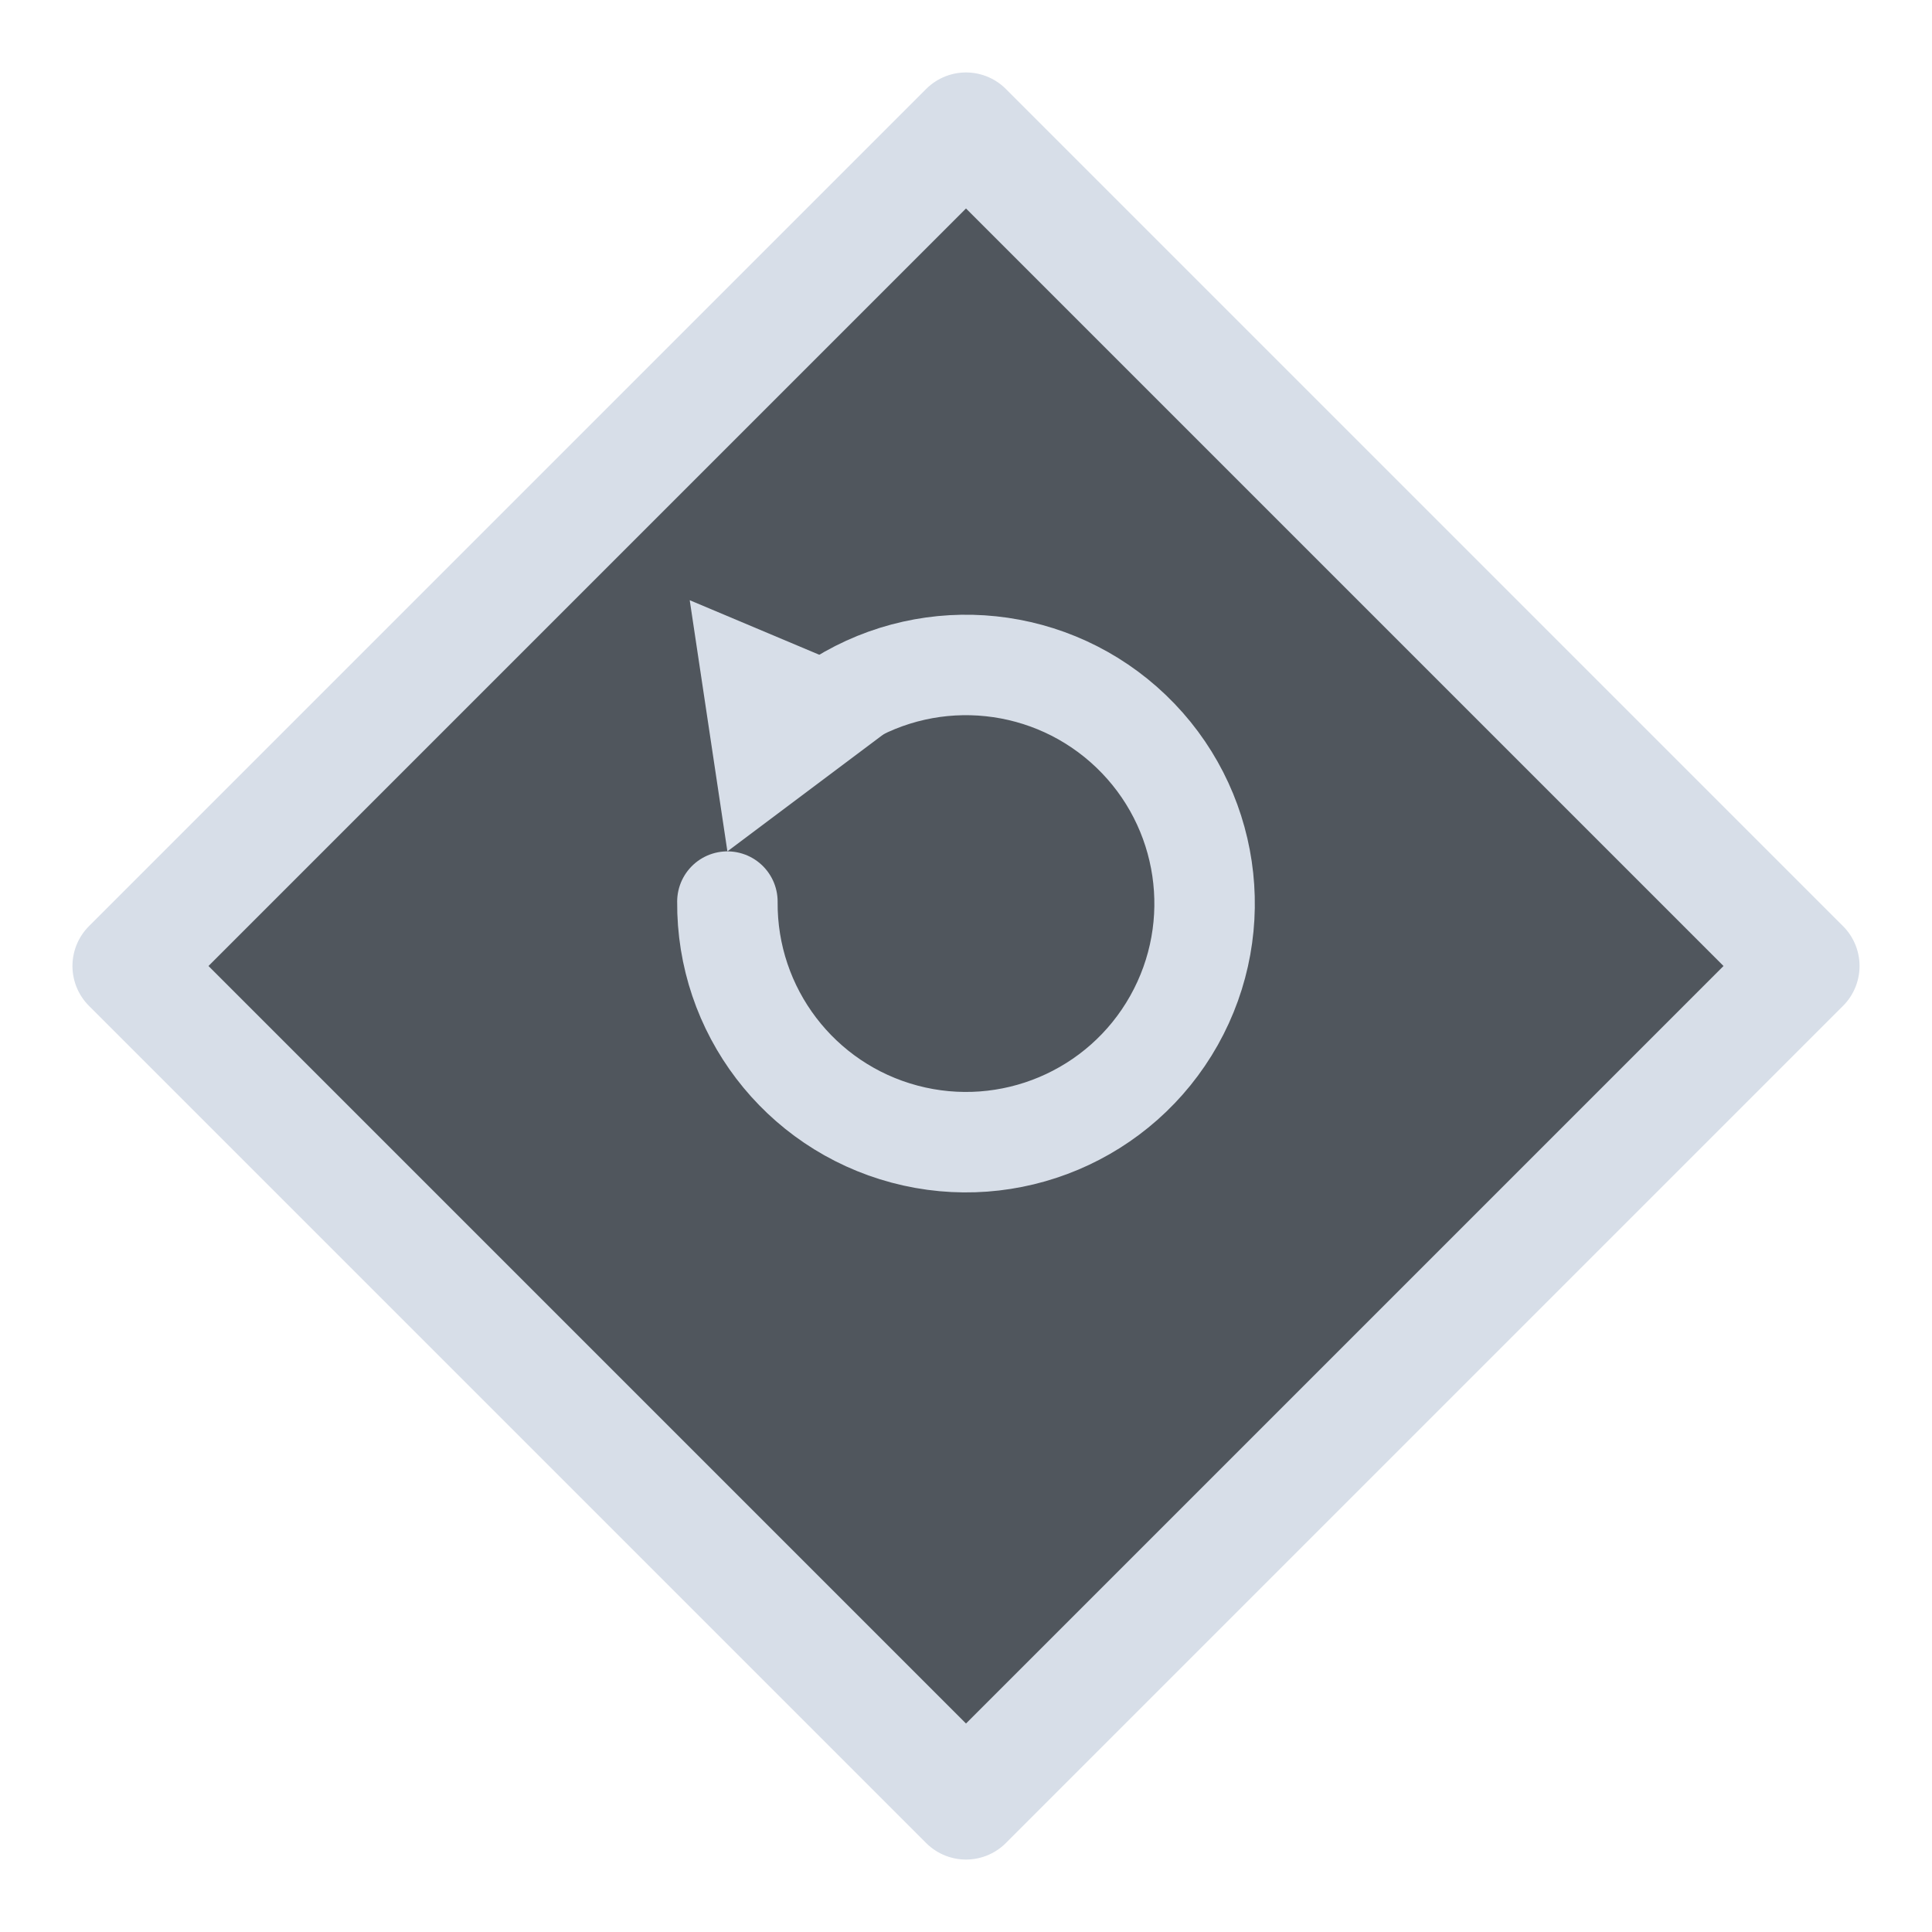
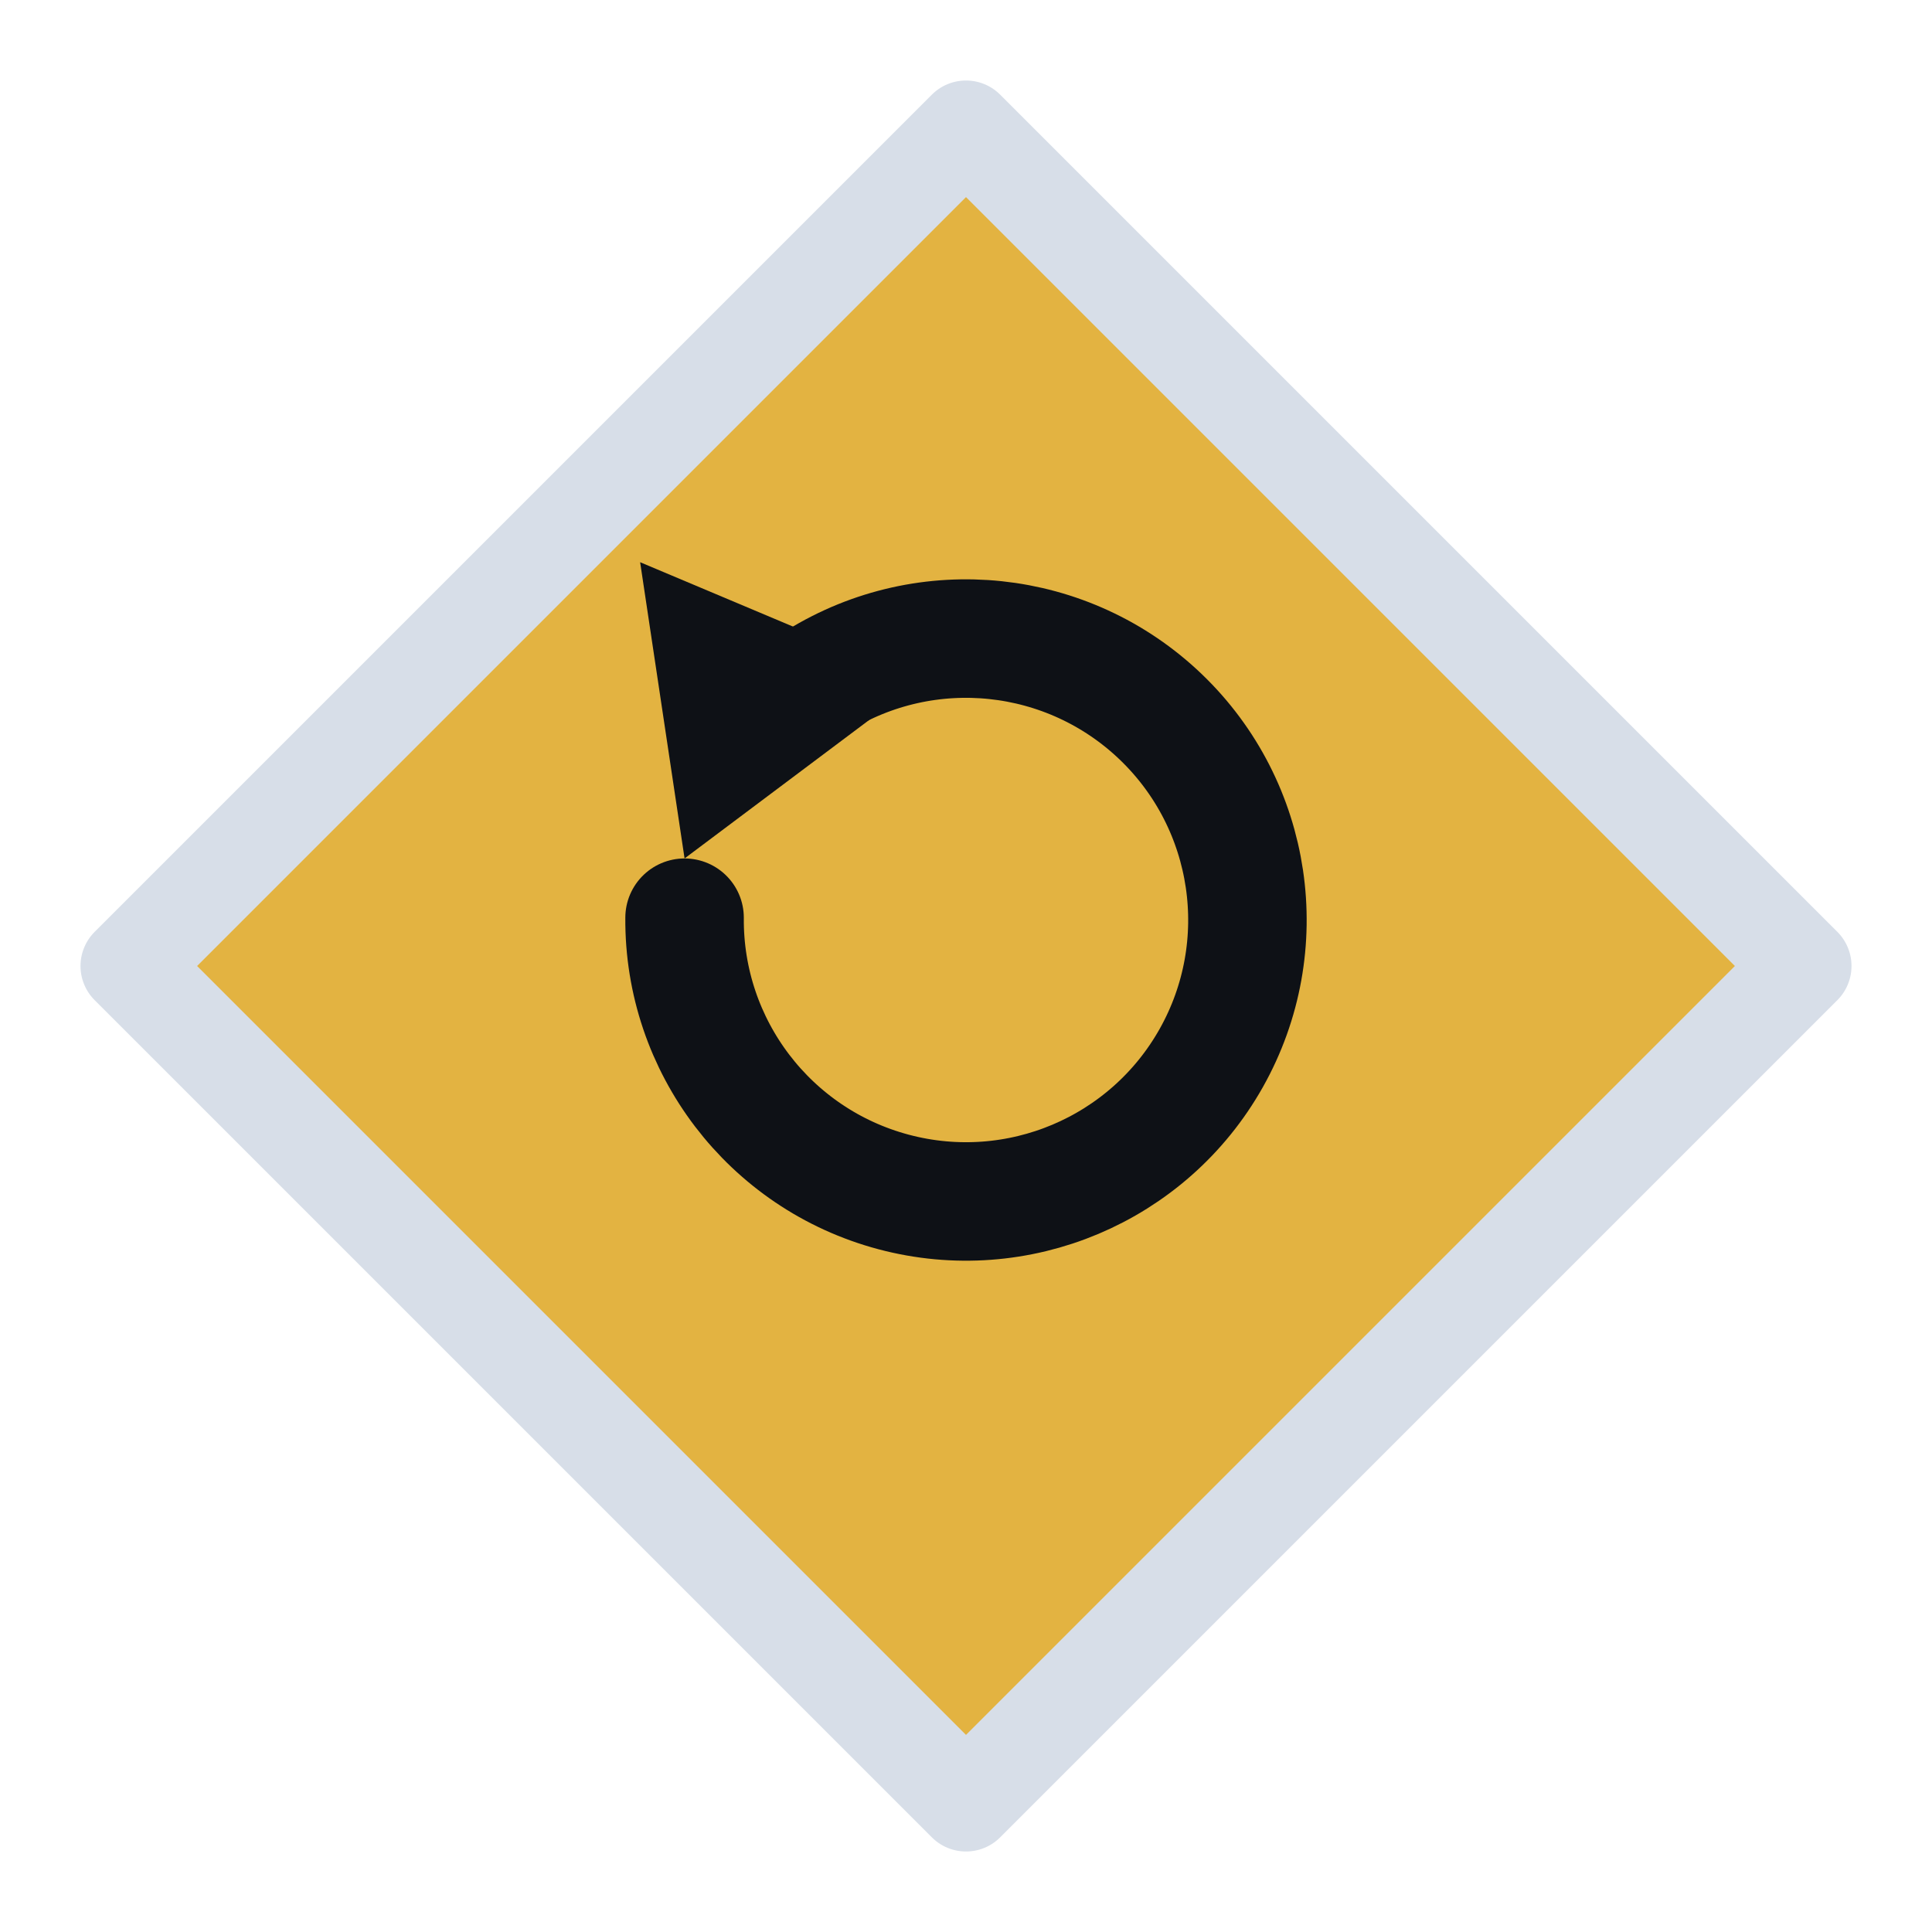
<svg xmlns="http://www.w3.org/2000/svg" viewBox="0 0 24 24" width="24" height="24">
-   <path d="M12 1.6L22.4 12L12 22.4L1.6 12Z" fill="#50565d" stroke="#d7dee8" stroke-width="1.4" stroke-linejoin="round" />
-   <g transform="translate(12,11.2) scale(0.78) translate(-6,-6)">
-     <path d="M2.2 6A3.8 3.8 0 1 0 4 2.8" fill="none" stroke="#d7dee8" stroke-width="1.6" stroke-linecap="round" stroke-linejoin="round" />
-     <path d="M1.6 1.2L5.4 2.8L2.2 5.2Z" fill="#d7dee8" />
+   <path d="M12 1.6L22.4 12L12 22.4L1.6 12Z" fill="#e3b341" stroke="#d7dee8" stroke-width="1.2" stroke-linejoin="round" />
+   <g transform="translate(12,11.4) scale(0.92) translate(-6,-6)">
+     <path d="M2.2 6A3.8 3.8 0 1 0 4 2.8" fill="none" stroke="#0e1116" stroke-width="1.6" stroke-linecap="round" stroke-linejoin="round" />
+     <path d="M1.6 1.2L5.4 2.8L2.2 5.2Z" fill="#0e1116" />
  </g>
</svg>
